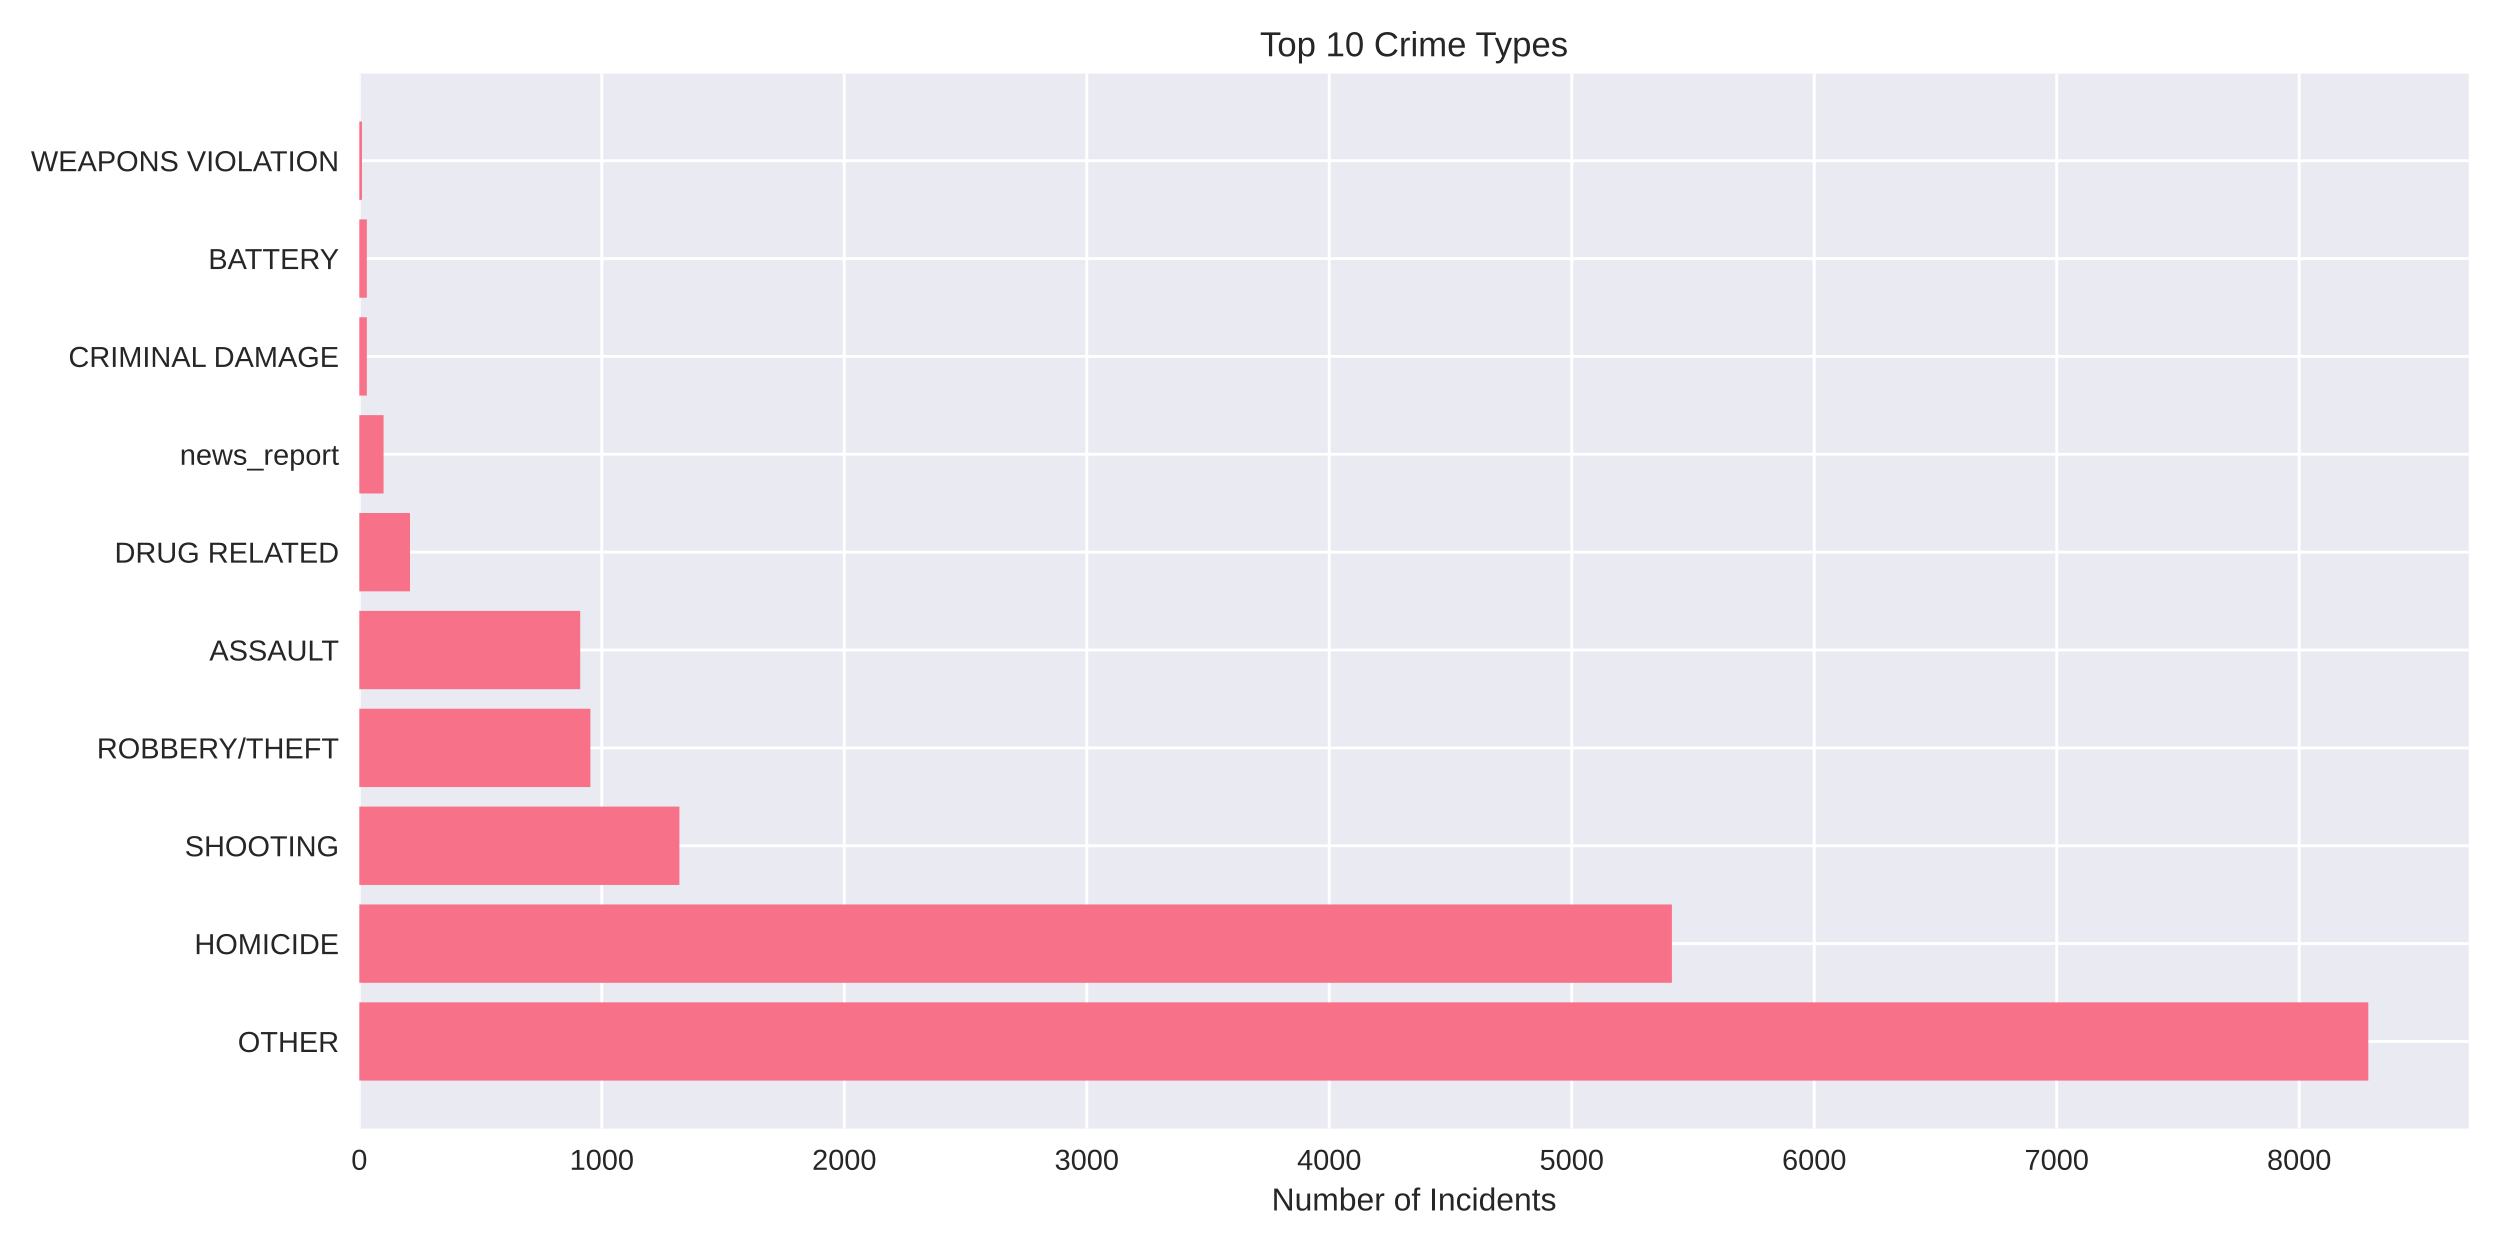
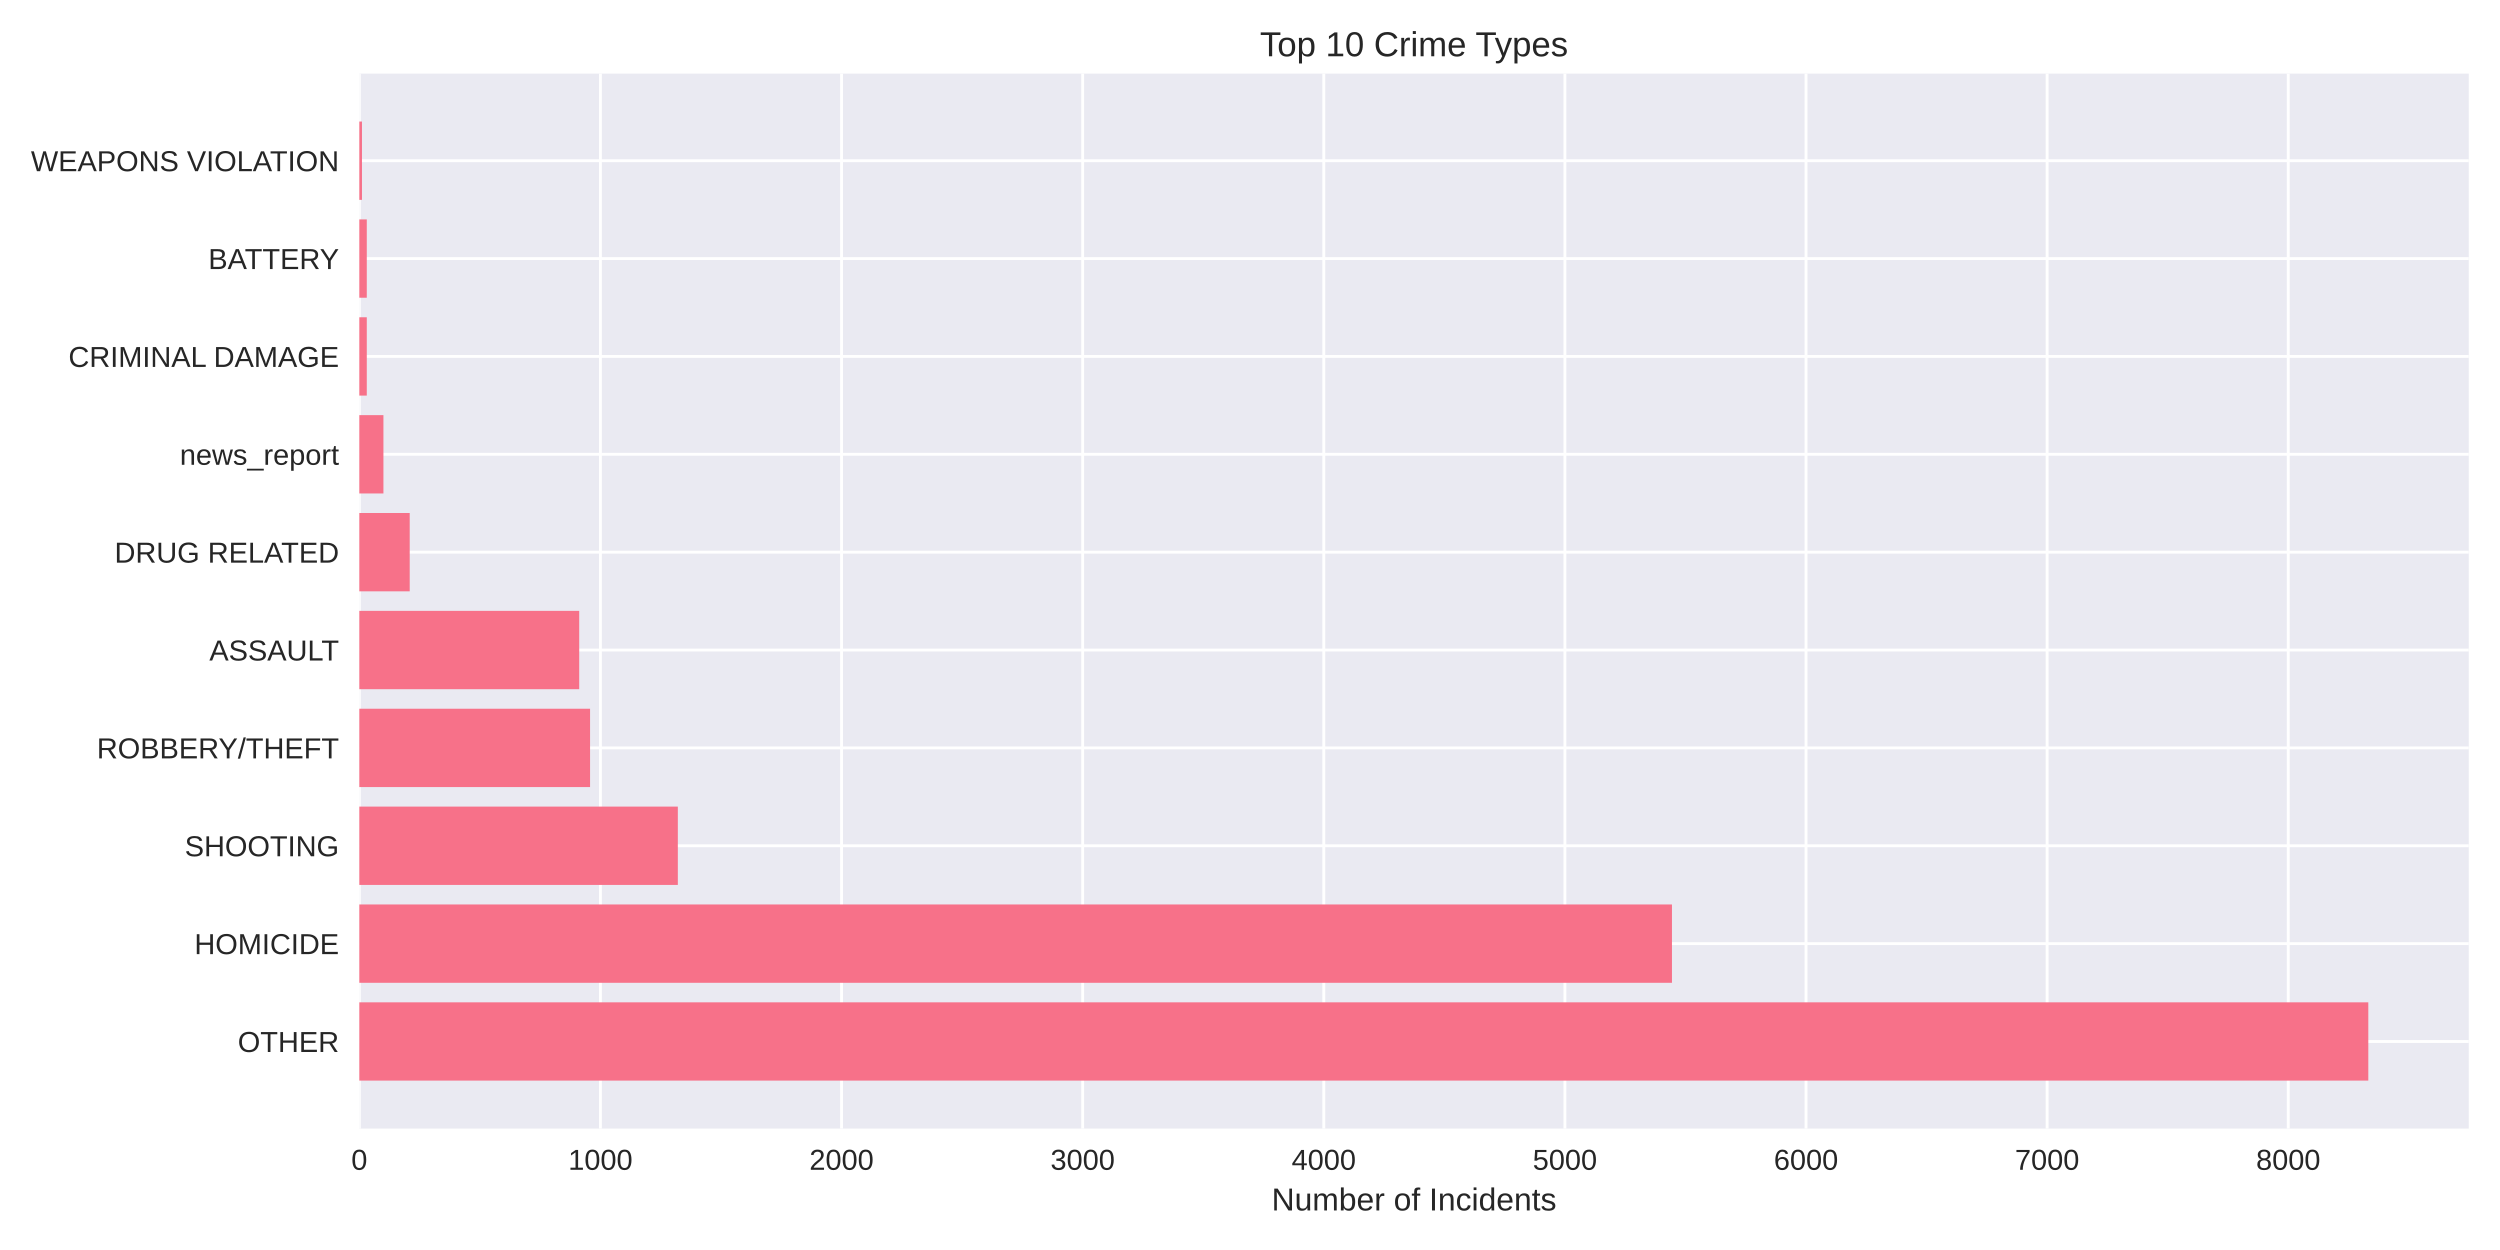
<svg xmlns="http://www.w3.org/2000/svg" width="864pt" height="432pt" viewBox="0 0 864 432" version="1.1">
  <defs>
    <style type="text/css">*{stroke-linejoin: round; stroke-linecap: butt}</style>
  </defs>
  <g id="figure_1">
    <g id="patch_1">
      <path d="M 0 432  L 864 432  L 864 0  L 0 0  z " style="fill: #ffffff" />
    </g>
    <g id="axes_1">
      <g id="patch_2">
        <path d="M 124.18 390.04  L 853.2 390.04  L 853.2 25.44  L 124.18 25.44  z " style="fill: #eaeaf2" />
      </g>
      <g id="matplotlib.axis_1">
        <g id="xtick_1">
          <g id="line2d_1">
-             <path d="M 124.18 390.04  L 124.18 25.44  " clip-path="url(#pe860d579b3)" style="fill: none; stroke: #ffffff; stroke-linecap: round" />
+             <path d="M 124.18 390.04  L 124.18 25.44  " clip-path="url(#pb326dab1be)" style="fill: none; stroke: #ffffff; stroke-linecap: round" />
          </g>
          <g id="line2d_2" />
          <g id="text_1">
            <text style="fill: #262626; font: 10px 'Arial', 'Liberation Sans', 'DejaVu Sans', 'Bitstream Vera Sans', sans-serif; text-anchor: middle" x="124.18" y="404.287" transform="rotate(-0 124.18 404.2869)">0</text>
          </g>
        </g>
        <g id="xtick_2">
          <g id="line2d_3">
-             <path d="M 207.983 390.04  L 207.983 25.44  " clip-path="url(#pe860d579b3)" style="fill: none; stroke: #ffffff; stroke-linecap: round" />
+             <path d="M 207.51 390.04  L 207.51 25.44  " clip-path="url(#pb326dab1be)" style="fill: none; stroke: #ffffff; stroke-linecap: round" />
          </g>
          <g id="line2d_4" />
          <g id="text_2">
-             <text style="fill: #262626; font: 10px 'Arial', 'Liberation Sans', 'DejaVu Sans', 'Bitstream Vera Sans', sans-serif; text-anchor: middle" x="207.983" y="404.287" transform="rotate(-0 207.9826 404.2869)">1000</text>
+             <text style="fill: #262626; font: 10px 'Arial', 'Liberation Sans', 'DejaVu Sans', 'Bitstream Vera Sans', sans-serif; text-anchor: middle" x="207.51" y="404.287" transform="rotate(-0 207.5099 404.2869)">1000</text>
          </g>
        </g>
        <g id="xtick_3">
          <g id="line2d_5">
-             <path d="M 291.785 390.04  L 291.785 25.44  " clip-path="url(#pe860d579b3)" style="fill: none; stroke: #ffffff; stroke-linecap: round" />
+             <path d="M 290.84 390.04  L 290.84 25.44  " clip-path="url(#pb326dab1be)" style="fill: none; stroke: #ffffff; stroke-linecap: round" />
          </g>
          <g id="line2d_6" />
          <g id="text_3">
-             <text style="fill: #262626; font: 10px 'Arial', 'Liberation Sans', 'DejaVu Sans', 'Bitstream Vera Sans', sans-serif; text-anchor: middle" x="291.785" y="404.287" transform="rotate(-0 291.7853 404.2869)">2000</text>
+             <text style="fill: #262626; font: 10px 'Arial', 'Liberation Sans', 'DejaVu Sans', 'Bitstream Vera Sans', sans-serif; text-anchor: middle" x="290.84" y="404.287" transform="rotate(-0 290.8398 404.2869)">2000</text>
          </g>
        </g>
        <g id="xtick_4">
          <g id="line2d_7">
-             <path d="M 375.588 390.04  L 375.588 25.44  " clip-path="url(#pe860d579b3)" style="fill: none; stroke: #ffffff; stroke-linecap: round" />
+             <path d="M 374.17 390.04  L 374.17 25.44  " clip-path="url(#pb326dab1be)" style="fill: none; stroke: #ffffff; stroke-linecap: round" />
          </g>
          <g id="line2d_8" />
          <g id="text_4">
-             <text style="fill: #262626; font: 10px 'Arial', 'Liberation Sans', 'DejaVu Sans', 'Bitstream Vera Sans', sans-serif; text-anchor: middle" x="375.588" y="404.287" transform="rotate(-0 375.5879 404.2869)">3000</text>
+             <text style="fill: #262626; font: 10px 'Arial', 'Liberation Sans', 'DejaVu Sans', 'Bitstream Vera Sans', sans-serif; text-anchor: middle" x="374.17" y="404.287" transform="rotate(-0 374.1697 404.2869)">3000</text>
          </g>
        </g>
        <g id="xtick_5">
          <g id="line2d_9">
-             <path d="M 459.391 390.04  L 459.391 25.44  " clip-path="url(#pe860d579b3)" style="fill: none; stroke: #ffffff; stroke-linecap: round" />
+             <path d="M 457.5 390.04  L 457.5 25.44  " clip-path="url(#pb326dab1be)" style="fill: none; stroke: #ffffff; stroke-linecap: round" />
          </g>
          <g id="line2d_10" />
          <g id="text_5">
-             <text style="fill: #262626; font: 10px 'Arial', 'Liberation Sans', 'DejaVu Sans', 'Bitstream Vera Sans', sans-serif; text-anchor: middle" x="459.391" y="404.287" transform="rotate(-0 459.3905 404.2869)">4000</text>
+             <text style="fill: #262626; font: 10px 'Arial', 'Liberation Sans', 'DejaVu Sans', 'Bitstream Vera Sans', sans-serif; text-anchor: middle" x="457.5" y="404.287" transform="rotate(-0 457.4996 404.2869)">4000</text>
          </g>
        </g>
        <g id="xtick_6">
          <g id="line2d_11">
-             <path d="M 543.193 390.04  L 543.193 25.44  " clip-path="url(#pe860d579b3)" style="fill: none; stroke: #ffffff; stroke-linecap: round" />
+             <path d="M 540.83 390.04  L 540.83 25.44  " clip-path="url(#pb326dab1be)" style="fill: none; stroke: #ffffff; stroke-linecap: round" />
          </g>
          <g id="line2d_12" />
          <g id="text_6">
-             <text style="fill: #262626; font: 10px 'Arial', 'Liberation Sans', 'DejaVu Sans', 'Bitstream Vera Sans', sans-serif; text-anchor: middle" x="543.193" y="404.287" transform="rotate(-0 543.1931 404.2869)">5000</text>
+             <text style="fill: #262626; font: 10px 'Arial', 'Liberation Sans', 'DejaVu Sans', 'Bitstream Vera Sans', sans-serif; text-anchor: middle" x="540.83" y="404.287" transform="rotate(-0 540.8295 404.2869)">5000</text>
          </g>
        </g>
        <g id="xtick_7">
          <g id="line2d_13">
-             <path d="M 626.996 390.04  L 626.996 25.44  " clip-path="url(#pe860d579b3)" style="fill: none; stroke: #ffffff; stroke-linecap: round" />
+             <path d="M 624.159 390.04  L 624.159 25.44  " clip-path="url(#pb326dab1be)" style="fill: none; stroke: #ffffff; stroke-linecap: round" />
          </g>
          <g id="line2d_14" />
          <g id="text_7">
-             <text style="fill: #262626; font: 10px 'Arial', 'Liberation Sans', 'DejaVu Sans', 'Bitstream Vera Sans', sans-serif; text-anchor: middle" x="626.996" y="404.287" transform="rotate(-0 626.9958 404.2869)">6000</text>
+             <text style="fill: #262626; font: 10px 'Arial', 'Liberation Sans', 'DejaVu Sans', 'Bitstream Vera Sans', sans-serif; text-anchor: middle" x="624.159" y="404.287" transform="rotate(-0 624.1594 404.2869)">6000</text>
          </g>
        </g>
        <g id="xtick_8">
          <g id="line2d_15">
-             <path d="M 710.798 390.04  L 710.798 25.44  " clip-path="url(#pe860d579b3)" style="fill: none; stroke: #ffffff; stroke-linecap: round" />
+             <path d="M 707.489 390.04  L 707.489 25.44  " clip-path="url(#pb326dab1be)" style="fill: none; stroke: #ffffff; stroke-linecap: round" />
          </g>
          <g id="line2d_16" />
          <g id="text_8">
-             <text style="fill: #262626; font: 10px 'Arial', 'Liberation Sans', 'DejaVu Sans', 'Bitstream Vera Sans', sans-serif; text-anchor: middle" x="710.798" y="404.287" transform="rotate(-0 710.7984 404.2869)">7000</text>
+             <text style="fill: #262626; font: 10px 'Arial', 'Liberation Sans', 'DejaVu Sans', 'Bitstream Vera Sans', sans-serif; text-anchor: middle" x="707.489" y="404.287" transform="rotate(-0 707.4893 404.2869)">7000</text>
          </g>
        </g>
        <g id="xtick_9">
          <g id="line2d_17">
-             <path d="M 794.601 390.04  L 794.601 25.44  " clip-path="url(#pe860d579b3)" style="fill: none; stroke: #ffffff; stroke-linecap: round" />
+             <path d="M 790.819 390.04  L 790.819 25.44  " clip-path="url(#pb326dab1be)" style="fill: none; stroke: #ffffff; stroke-linecap: round" />
          </g>
          <g id="line2d_18" />
          <g id="text_9">
-             <text style="fill: #262626; font: 10px 'Arial', 'Liberation Sans', 'DejaVu Sans', 'Bitstream Vera Sans', sans-serif; text-anchor: middle" x="794.601" y="404.287" transform="rotate(-0 794.601 404.2869)">8000</text>
+             <text style="fill: #262626; font: 10px 'Arial', 'Liberation Sans', 'DejaVu Sans', 'Bitstream Vera Sans', sans-serif; text-anchor: middle" x="790.819" y="404.287" transform="rotate(-0 790.8192 404.2869)">8000</text>
          </g>
        </g>
        <g id="text_10">
          <text style="fill: #262626; font: 11px 'Arial', 'Liberation Sans', 'DejaVu Sans', 'Bitstream Vera Sans', sans-serif; text-anchor: middle" x="488.69" y="418.333" transform="rotate(-0 488.69 418.3334)">Number of Incidents</text>
        </g>
      </g>
      <g id="matplotlib.axis_2">
        <g id="ytick_1">
          <g id="line2d_19">
-             <path d="M 124.18 359.939  L 853.2 359.939  " clip-path="url(#pe860d579b3)" style="fill: none; stroke: #ffffff; stroke-linecap: round" />
+             <path d="M 124.18 359.939  L 853.2 359.939  " clip-path="url(#pb326dab1be)" style="fill: none; stroke: #ffffff; stroke-linecap: round" />
          </g>
          <g id="line2d_20" />
          <g id="text_11">
            <text style="fill: #262626; font: 10px 'Arial', 'Liberation Sans', 'DejaVu Sans', 'Bitstream Vera Sans', sans-serif; text-anchor: end" x="117.18" y="363.562" transform="rotate(-0 117.18 363.562)">OTHER</text>
          </g>
        </g>
        <g id="ytick_2">
          <g id="line2d_21">
-             <path d="M 124.18 326.117  L 853.2 326.117  " clip-path="url(#pe860d579b3)" style="fill: none; stroke: #ffffff; stroke-linecap: round" />
+             <path d="M 124.18 326.117  L 853.2 326.117  " clip-path="url(#pb326dab1be)" style="fill: none; stroke: #ffffff; stroke-linecap: round" />
          </g>
          <g id="line2d_22" />
          <g id="text_12">
            <text style="fill: #262626; font: 10px 'Arial', 'Liberation Sans', 'DejaVu Sans', 'Bitstream Vera Sans', sans-serif; text-anchor: end" x="117.18" y="329.74" transform="rotate(-0 117.18 329.7401)">HOMICIDE</text>
          </g>
        </g>
        <g id="ytick_3">
          <g id="line2d_23">
-             <path d="M 124.18 292.295  L 853.2 292.295  " clip-path="url(#pe860d579b3)" style="fill: none; stroke: #ffffff; stroke-linecap: round" />
+             <path d="M 124.18 292.295  L 853.2 292.295  " clip-path="url(#pb326dab1be)" style="fill: none; stroke: #ffffff; stroke-linecap: round" />
          </g>
          <g id="line2d_24" />
          <g id="text_13">
            <text style="fill: #262626; font: 10px 'Arial', 'Liberation Sans', 'DejaVu Sans', 'Bitstream Vera Sans', sans-serif; text-anchor: end" x="117.18" y="295.918" transform="rotate(-0 117.18 295.9182)">SHOOTING</text>
          </g>
        </g>
        <g id="ytick_4">
          <g id="line2d_25">
-             <path d="M 124.18 258.473  L 853.2 258.473  " clip-path="url(#pe860d579b3)" style="fill: none; stroke: #ffffff; stroke-linecap: round" />
+             <path d="M 124.18 258.473  L 853.2 258.473  " clip-path="url(#pb326dab1be)" style="fill: none; stroke: #ffffff; stroke-linecap: round" />
          </g>
          <g id="line2d_26" />
          <g id="text_14">
            <text style="fill: #262626; font: 10px 'Arial', 'Liberation Sans', 'DejaVu Sans', 'Bitstream Vera Sans', sans-serif; text-anchor: end" x="117.18" y="262.096" transform="rotate(-0 117.18 262.0963)">ROBBERY/THEFT</text>
          </g>
        </g>
        <g id="ytick_5">
          <g id="line2d_27">
-             <path d="M 124.18 224.651  L 853.2 224.651  " clip-path="url(#pe860d579b3)" style="fill: none; stroke: #ffffff; stroke-linecap: round" />
+             <path d="M 124.18 224.651  L 853.2 224.651  " clip-path="url(#pb326dab1be)" style="fill: none; stroke: #ffffff; stroke-linecap: round" />
          </g>
          <g id="line2d_28" />
          <g id="text_15">
            <text style="fill: #262626; font: 10px 'Arial', 'Liberation Sans', 'DejaVu Sans', 'Bitstream Vera Sans', sans-serif; text-anchor: end" x="117.18" y="228.274" transform="rotate(-0 117.18 228.2744)">ASSAULT</text>
          </g>
        </g>
        <g id="ytick_6">
          <g id="line2d_29">
-             <path d="M 124.18 190.829  L 853.2 190.829  " clip-path="url(#pe860d579b3)" style="fill: none; stroke: #ffffff; stroke-linecap: round" />
+             <path d="M 124.18 190.829  L 853.2 190.829  " clip-path="url(#pb326dab1be)" style="fill: none; stroke: #ffffff; stroke-linecap: round" />
          </g>
          <g id="line2d_30" />
          <g id="text_16">
            <text style="fill: #262626; font: 10px 'Arial', 'Liberation Sans', 'DejaVu Sans', 'Bitstream Vera Sans', sans-serif; text-anchor: end" x="117.18" y="194.452" transform="rotate(-0 117.18 194.4525)">DRUG RELATED</text>
          </g>
        </g>
        <g id="ytick_7">
          <g id="line2d_31">
-             <path d="M 124.18 157.007  L 853.2 157.007  " clip-path="url(#pe860d579b3)" style="fill: none; stroke: #ffffff; stroke-linecap: round" />
+             <path d="M 124.18 157.007  L 853.2 157.007  " clip-path="url(#pb326dab1be)" style="fill: none; stroke: #ffffff; stroke-linecap: round" />
          </g>
          <g id="line2d_32" />
          <g id="text_17">
            <text style="fill: #262626; font: 10px 'Arial', 'Liberation Sans', 'DejaVu Sans', 'Bitstream Vera Sans', sans-serif; text-anchor: end" x="117.18" y="160.631" transform="rotate(-0 117.18 160.6306)">news_report</text>
          </g>
        </g>
        <g id="ytick_8">
          <g id="line2d_33">
-             <path d="M 124.18 123.185  L 853.2 123.185  " clip-path="url(#pe860d579b3)" style="fill: none; stroke: #ffffff; stroke-linecap: round" />
+             <path d="M 124.18 123.185  L 853.2 123.185  " clip-path="url(#pb326dab1be)" style="fill: none; stroke: #ffffff; stroke-linecap: round" />
          </g>
          <g id="line2d_34" />
          <g id="text_18">
            <text style="fill: #262626; font: 10px 'Arial', 'Liberation Sans', 'DejaVu Sans', 'Bitstream Vera Sans', sans-serif; text-anchor: end" x="117.18" y="126.809" transform="rotate(-0 117.18 126.8087)">CRIMINAL DAMAGE</text>
          </g>
        </g>
        <g id="ytick_9">
          <g id="line2d_35">
-             <path d="M 124.18 89.363  L 853.2 89.363  " clip-path="url(#pe860d579b3)" style="fill: none; stroke: #ffffff; stroke-linecap: round" />
+             <path d="M 124.18 89.363  L 853.2 89.363  " clip-path="url(#pb326dab1be)" style="fill: none; stroke: #ffffff; stroke-linecap: round" />
          </g>
          <g id="line2d_36" />
          <g id="text_19">
            <text style="fill: #262626; font: 10px 'Arial', 'Liberation Sans', 'DejaVu Sans', 'Bitstream Vera Sans', sans-serif; text-anchor: end" x="117.18" y="92.987" transform="rotate(-0 117.18 92.98681)">BATTERY</text>
          </g>
        </g>
        <g id="ytick_10">
          <g id="line2d_37">
-             <path d="M 124.18 55.541  L 853.2 55.541  " clip-path="url(#pe860d579b3)" style="fill: none; stroke: #ffffff; stroke-linecap: round" />
+             <path d="M 124.18 55.541  L 853.2 55.541  " clip-path="url(#pb326dab1be)" style="fill: none; stroke: #ffffff; stroke-linecap: round" />
          </g>
          <g id="line2d_38" />
          <g id="text_20">
            <text style="fill: #262626; font: 10px 'Arial', 'Liberation Sans', 'DejaVu Sans', 'Bitstream Vera Sans', sans-serif; text-anchor: end" x="117.18" y="59.165" transform="rotate(-0 117.18 59.16492)">WEAPONS VIOLATION</text>
          </g>
        </g>
      </g>
      <g id="patch_3">
-         <path d="M 124.18 373.467  L 818.485 373.467  L 818.485 346.41  L 124.18 346.41  z " clip-path="url(#pe860d579b3)" style="fill: #f77189" />
+         <path d="M 124.18 373.467  L 818.485 373.467  L 818.485 346.41  L 124.18 346.41  z " clip-path="url(#pb326dab1be)" style="fill: #f77189" />
      </g>
      <g id="patch_4">
-         <path d="M 124.18 339.645  L 577.804 339.645  L 577.804 312.588  L 124.18 312.588  z " clip-path="url(#pe860d579b3)" style="fill: #f77189" />
+         <path d="M 124.18 339.645  L 577.828 339.645  L 577.828 312.588  L 124.18 312.588  z " clip-path="url(#pb326dab1be)" style="fill: #f77189" />
      </g>
      <g id="patch_5">
-         <path d="M 124.18 305.823  L 234.799 305.823  L 234.799 278.766  L 124.18 278.766  z " clip-path="url(#pe860d579b3)" style="fill: #f77189" />
+         <path d="M 124.18 305.823  L 234.259 305.823  L 234.259 278.766  L 124.18 278.766  z " clip-path="url(#pb326dab1be)" style="fill: #f77189" />
      </g>
      <g id="patch_6">
-         <path d="M 124.18 272.002  L 204.044 272.002  L 204.044 244.944  L 124.18 244.944  z " clip-path="url(#pe860d579b3)" style="fill: #f77189" />
+         <path d="M 124.18 272.002  L 203.927 272.002  L 203.927 244.944  L 124.18 244.944  z " clip-path="url(#pb326dab1be)" style="fill: #f77189" />
      </g>
      <g id="patch_7">
-         <path d="M 124.18 238.18  L 200.524 238.18  L 200.524 211.122  L 124.18 211.122  z " clip-path="url(#pe860d579b3)" style="fill: #f77189" />
+         <path d="M 124.18 238.18  L 200.177 238.18  L 200.177 211.122  L 124.18 211.122  z " clip-path="url(#pb326dab1be)" style="fill: #f77189" />
      </g>
      <g id="patch_8">
-         <path d="M 124.18 204.358  L 141.695 204.358  L 141.695 177.3  L 124.18 177.3  z " clip-path="url(#pe860d579b3)" style="fill: #f77189" />
+         <path d="M 124.18 204.358  L 141.596 204.358  L 141.596 177.3  L 124.18 177.3  z " clip-path="url(#pb326dab1be)" style="fill: #f77189" />
      </g>
      <g id="patch_9">
-         <path d="M 124.18 170.536  L 132.56 170.536  L 132.56 143.478  L 124.18 143.478  z " clip-path="url(#pe860d579b3)" style="fill: #f77189" />
+         <path d="M 124.18 170.536  L 132.513 170.536  L 132.513 143.478  L 124.18 143.478  z " clip-path="url(#pb326dab1be)" style="fill: #f77189" />
      </g>
      <g id="patch_10">
-         <path d="M 124.18 136.714  L 126.778 136.714  L 126.778 109.657  L 124.18 109.657  z " clip-path="url(#pe860d579b3)" style="fill: #f77189" />
+         <path d="M 124.18 136.714  L 126.763 136.714  L 126.763 109.657  L 124.18 109.657  z " clip-path="url(#pb326dab1be)" style="fill: #f77189" />
      </g>
      <g id="patch_11">
-         <path d="M 124.18 102.892  L 126.778 102.892  L 126.778 75.835  L 124.18 75.835  z " clip-path="url(#pe860d579b3)" style="fill: #f77189" />
+         <path d="M 124.18 102.892  L 126.763 102.892  L 126.763 75.835  L 124.18 75.835  z " clip-path="url(#pb326dab1be)" style="fill: #f77189" />
      </g>
      <g id="patch_12">
-         <path d="M 124.18 69.07  L 125.102 69.07  L 125.102 42.013  L 124.18 42.013  z " clip-path="url(#pe860d579b3)" style="fill: #f77189" />
+         <path d="M 124.18 69.07  L 125.097 69.07  L 125.097 42.013  L 124.18 42.013  z " clip-path="url(#pb326dab1be)" style="fill: #f77189" />
      </g>
      <g id="patch_13">
        <path d="M 124.18 390.04  L 124.18 25.44  " style="fill: none" />
      </g>
      <g id="patch_14">
        <path d="M 853.2 390.04  L 853.2 25.44  " style="fill: none" />
      </g>
      <g id="patch_15">
        <path d="M 124.18 390.04  L 853.2 390.04  " style="fill: none" />
      </g>
      <g id="patch_16">
        <path d="M 124.18 25.44  L 853.2 25.44  " style="fill: none" />
      </g>
      <g id="text_21">
        <text style="fill: #262626; font: 12px 'Arial', 'Liberation Sans', 'DejaVu Sans', 'Bitstream Vera Sans', sans-serif; text-anchor: middle" x="488.69" y="19.44" transform="rotate(-0 488.69 19.44)">Top 10 Crime Types</text>
      </g>
    </g>
  </g>
  <defs>
-     <clipPath id="pe860d579b3">
+     <clipPath id="pb326dab1be">
      <rect x="124.18" y="25.44" width="729.02" height="364.6" />
    </clipPath>
  </defs>
</svg>
